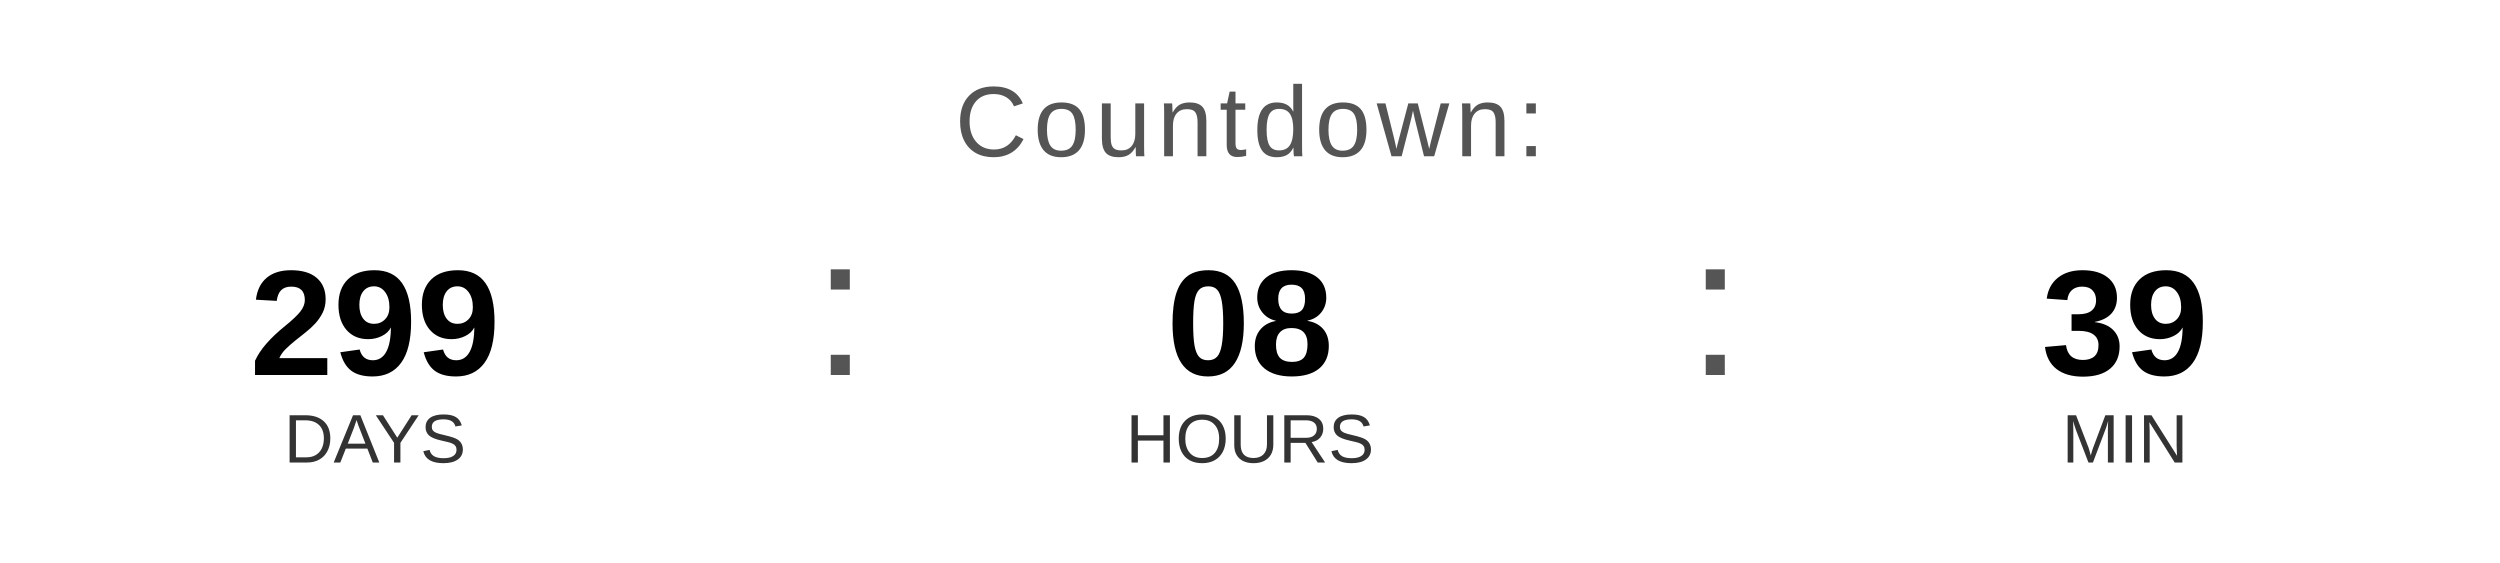
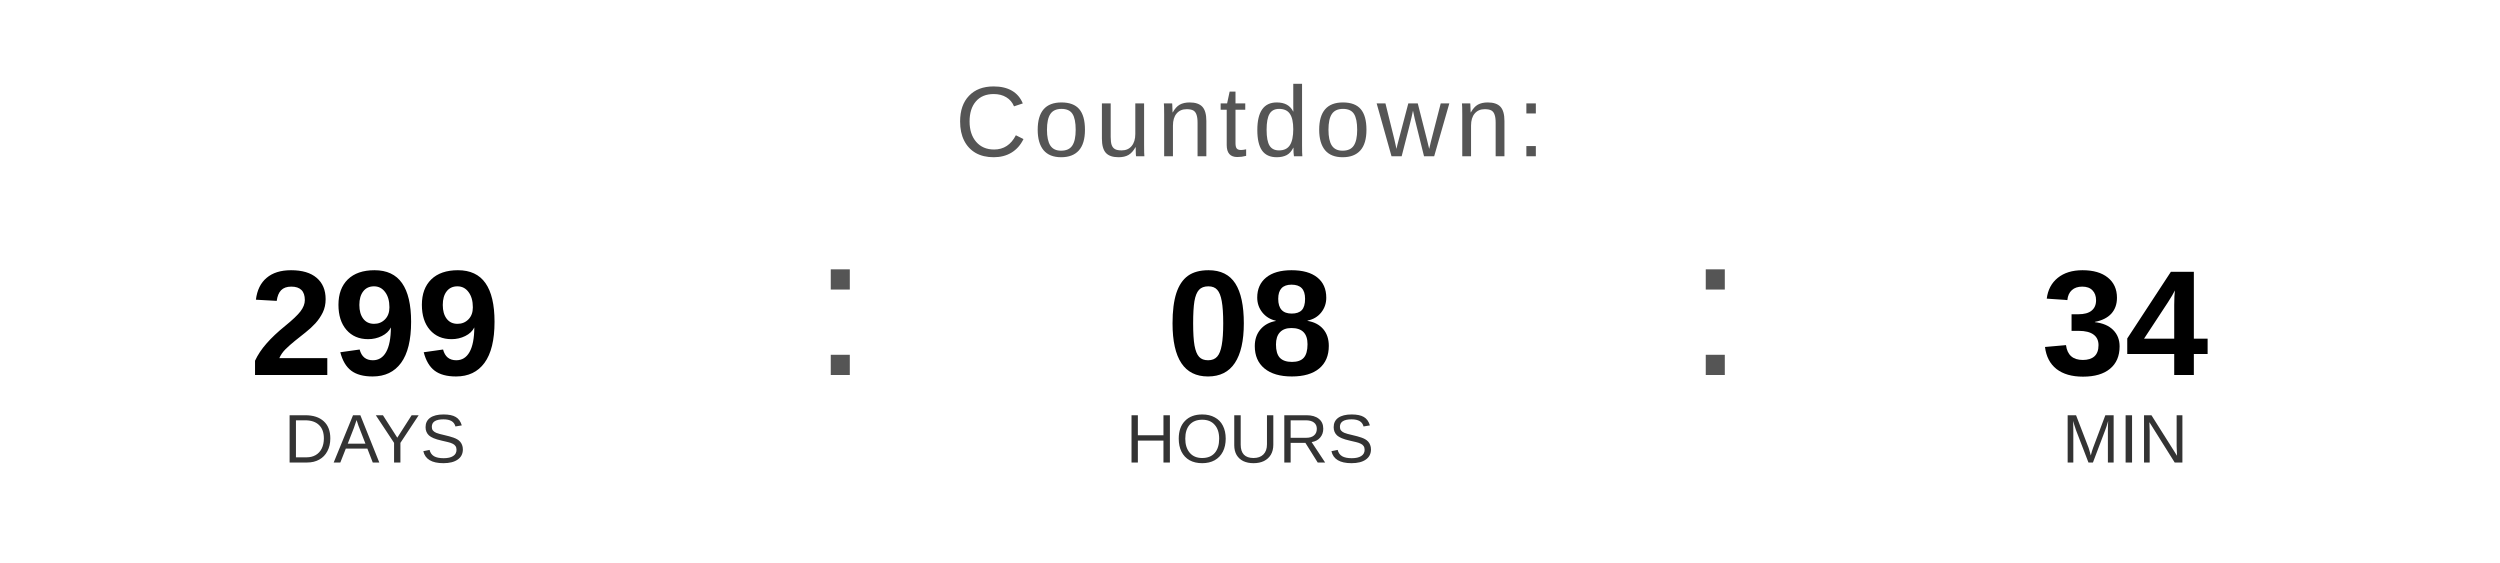
<svg xmlns="http://www.w3.org/2000/svg" width="400" height="90" viewBox="0 0 400 90">
  <text x="200" y="25" font-family="Arial, Helvetica, sans-serif" font-size="16" fill="#555555" text-anchor="middle" letter-spacing="1">
    Countdown:
  </text>
  <text x="60" y="60" font-family="Arial, Helvetica, sans-serif" font-size="24" font-weight="bold" fill="#000000" text-anchor="middle">299</text>
  <text x="60" y="74" font-family="Arial, Helvetica, sans-serif" font-size="11" fill="#333333" text-anchor="middle">DAYS</text>
  <text x="130" y="60" font-family="Arial, sans-serif" font-size="32" fill="#555555">:</text>
  <text x="200" y="60" font-family="Arial, Helvetica, sans-serif" font-size="24" font-weight="bold" fill="#000000" text-anchor="middle">08</text>
  <text x="200" y="74" font-family="Arial, Helvetica, sans-serif" font-size="11" fill="#333333" text-anchor="middle">HOURS</text>
  <text x="270" y="60" font-family="Arial, sans-serif" font-size="32" fill="#555555">:</text>
-   <text x="340" y="60" font-family="Arial, Helvetica, sans-serif" font-size="24" font-weight="bold" fill="#000000" text-anchor="middle">39</text>
+   <text x="340" y="60" font-family="Arial, Helvetica, sans-serif" font-size="24" font-weight="bold" fill="#000000" text-anchor="middle">34</text>
  <text x="340" y="74" font-family="Arial, Helvetica, sans-serif" font-size="11" fill="#333333" text-anchor="middle">MIN</text>
</svg>
